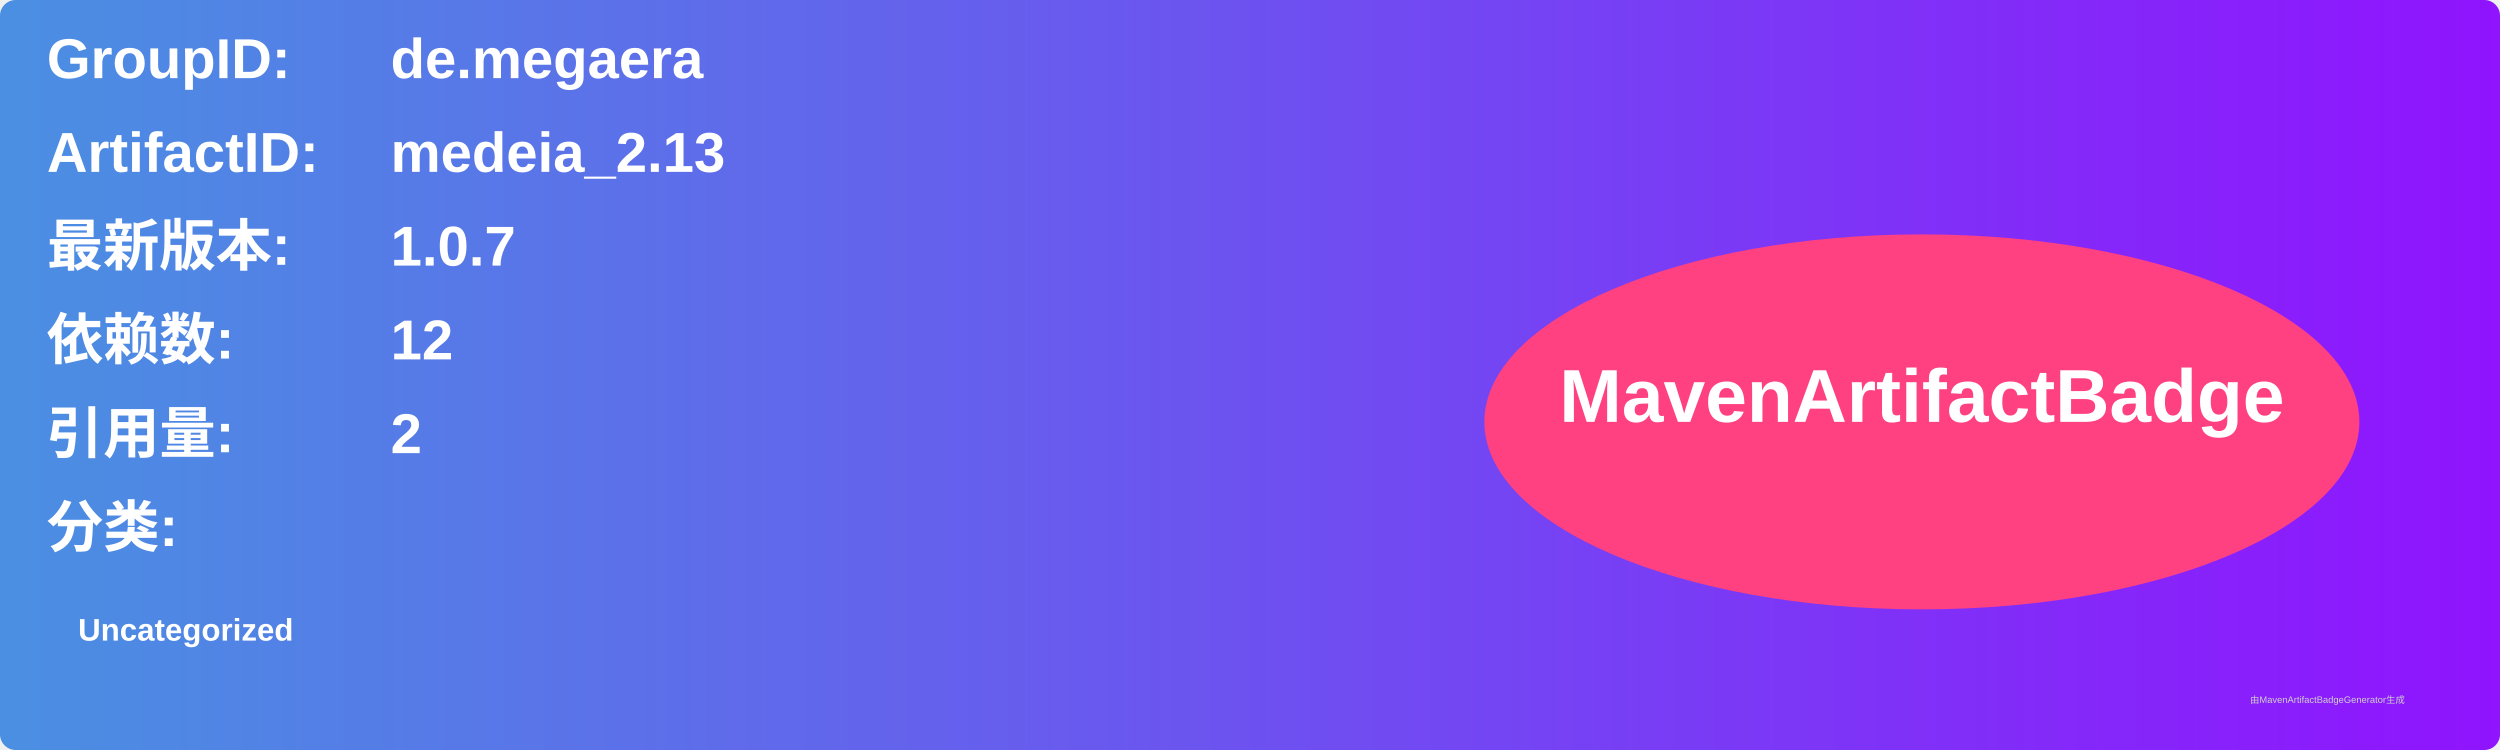
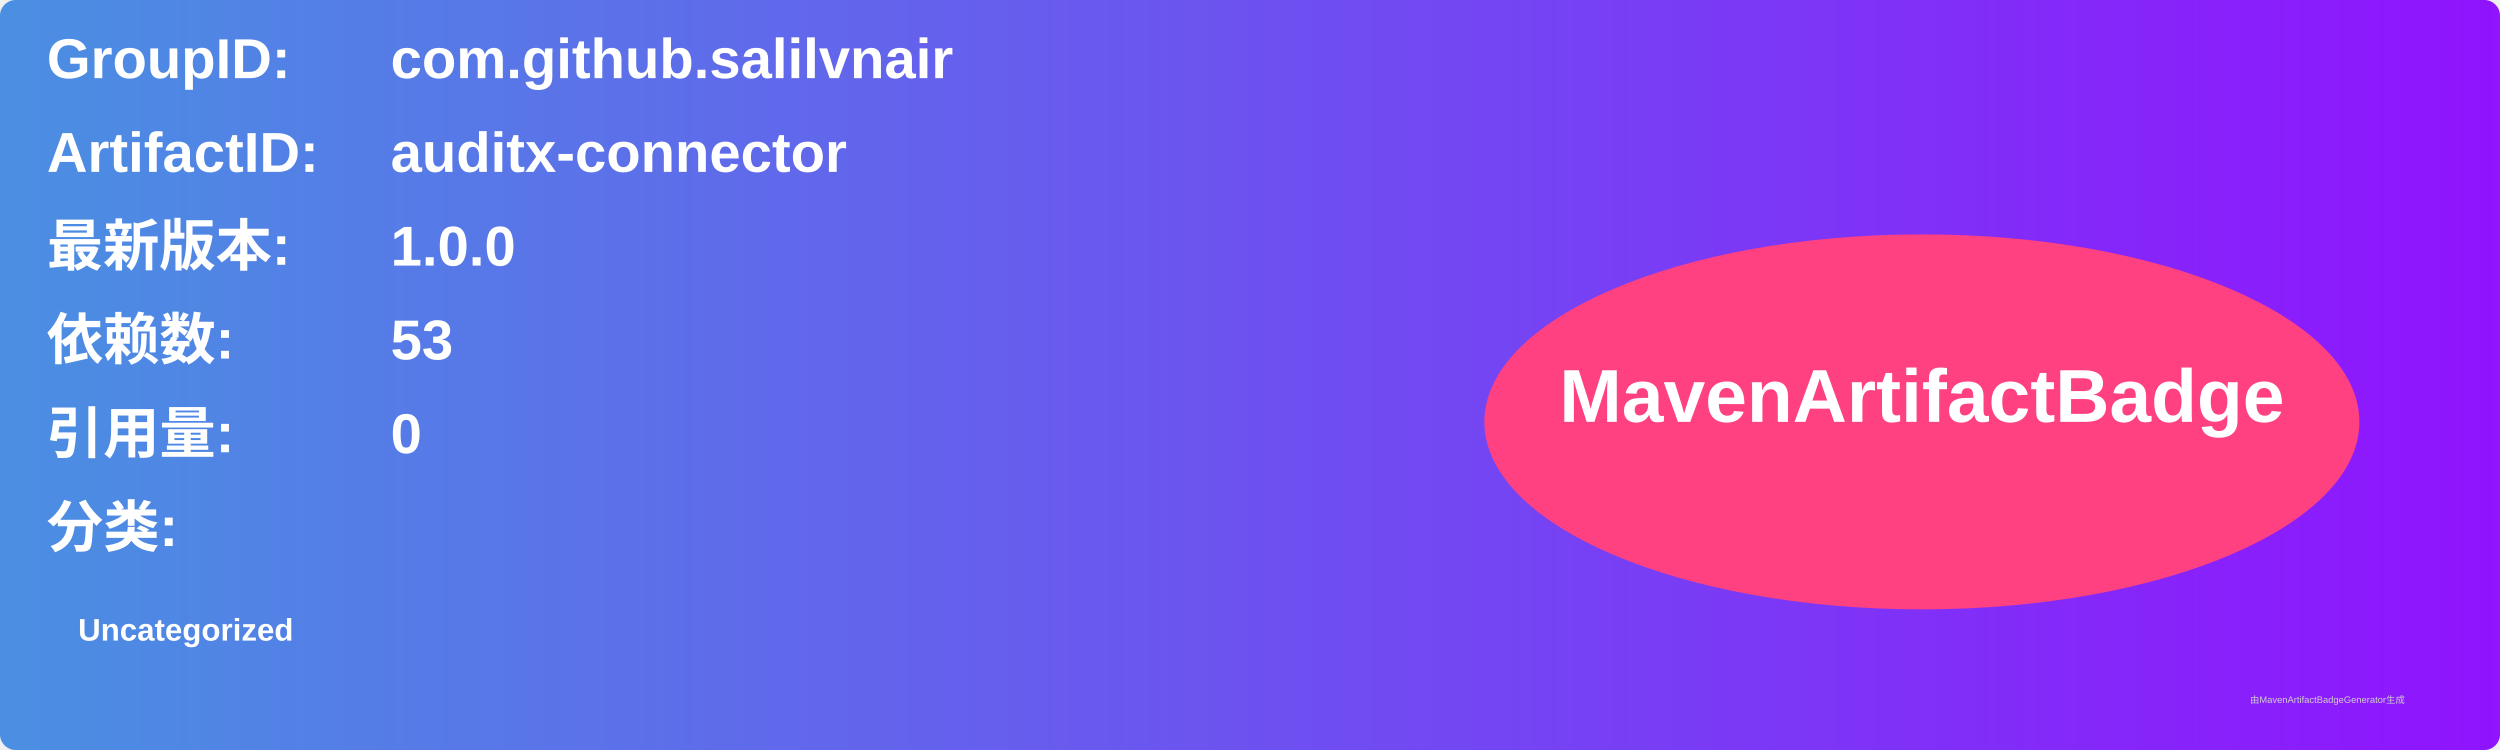
<svg xmlns="http://www.w3.org/2000/svg" width="800" height="240" viewBox="0 0 800 240">
  <linearGradient id="grad" x1="0%" y1="0%" x2="100%" y2="0%">
    <stop offset="0%" stop-color="#4a90e2" />
    <stop offset="100%" stop-color="#9013fe" />
  </linearGradient>
  <rect width="100%" height="100%" rx="5" ry="5" fill="url(#grad)" />
  <g transform="translate(15, 15)">
    <text x="0" y="10" font-family="Arial" font-size="18" fill="white" font-weight="bold" width="260">GroupID:</text>
-     <text x="110" y="10" font-family="Arial" font-size="18" fill="white" font-weight="bold" width="460">de.megaera</text>
+     <text x="110" y="10" font-family="Arial" font-size="18" fill="white" font-weight="bold" width="460">com.github.salilvnair</text>
    <text x="0" y="40" font-family="Arial" font-size="18" fill="white" font-weight="bold" width="260">ArtifactID:</text>
-     <text x="110" y="40" font-family="Arial" font-size="18" fill="white" font-weight="bold" width="460">medeia_2.13</text>
+     <text x="110" y="40" font-family="Arial" font-size="18" fill="white" font-weight="bold" width="460">auditx-connector</text>
    <text x="0" y="70" font-family="Arial" font-size="18" fill="white" font-weight="bold">最新版本:</text>
    <text x="110" y="70" font-family="Arial" font-size="18" fill="white" font-weight="bold">
-       <tspan font-weight="bold">1.0.7</tspan>
+       <tspan font-weight="bold">1.0.0</tspan>
    </text>
    <text x="0" y="100" font-family="Arial" font-size="18" fill="white" font-weight="bold">依赖数: </text>
    <text x="110" y="100" font-family="Arial" font-size="18" fill="white">
-       <tspan font-weight="bold">12</tspan>
+       <tspan font-weight="bold">53</tspan>
    </text>
    <text x="0" y="130" font-family="Arial" font-size="18" fill="white" font-weight="bold">引用量: </text>
    <text x="110" y="130" font-family="Arial" font-size="18" fill="white">
-       <tspan font-weight="bold">2</tspan>
+       <tspan font-weight="bold">0</tspan>
    </text>
    <text x="0" y="160" font-family="Arial" font-size="18" fill="white" font-weight="bold">分类:</text>
    <text x="10" y="190" font-family="Arial" font-size="10" fill="white">
      <tspan font-weight="bold">Uncategorized</tspan>
    </text>
    <ellipse cx="600" cy="120" rx="140" ry="60" fill="#ff4081" />
    <text x="600" y="120" text-anchor="middle" font-family="Arial" font-size="24" fill="white" font-weight="bold">MavenArtifactBadge</text>
  </g>
  <text x="720" y="225" font-family="Arial" font-size="3" fill="#d0d0d0">由MavenArtifactBadgeGenerator生成</text>
</svg>
